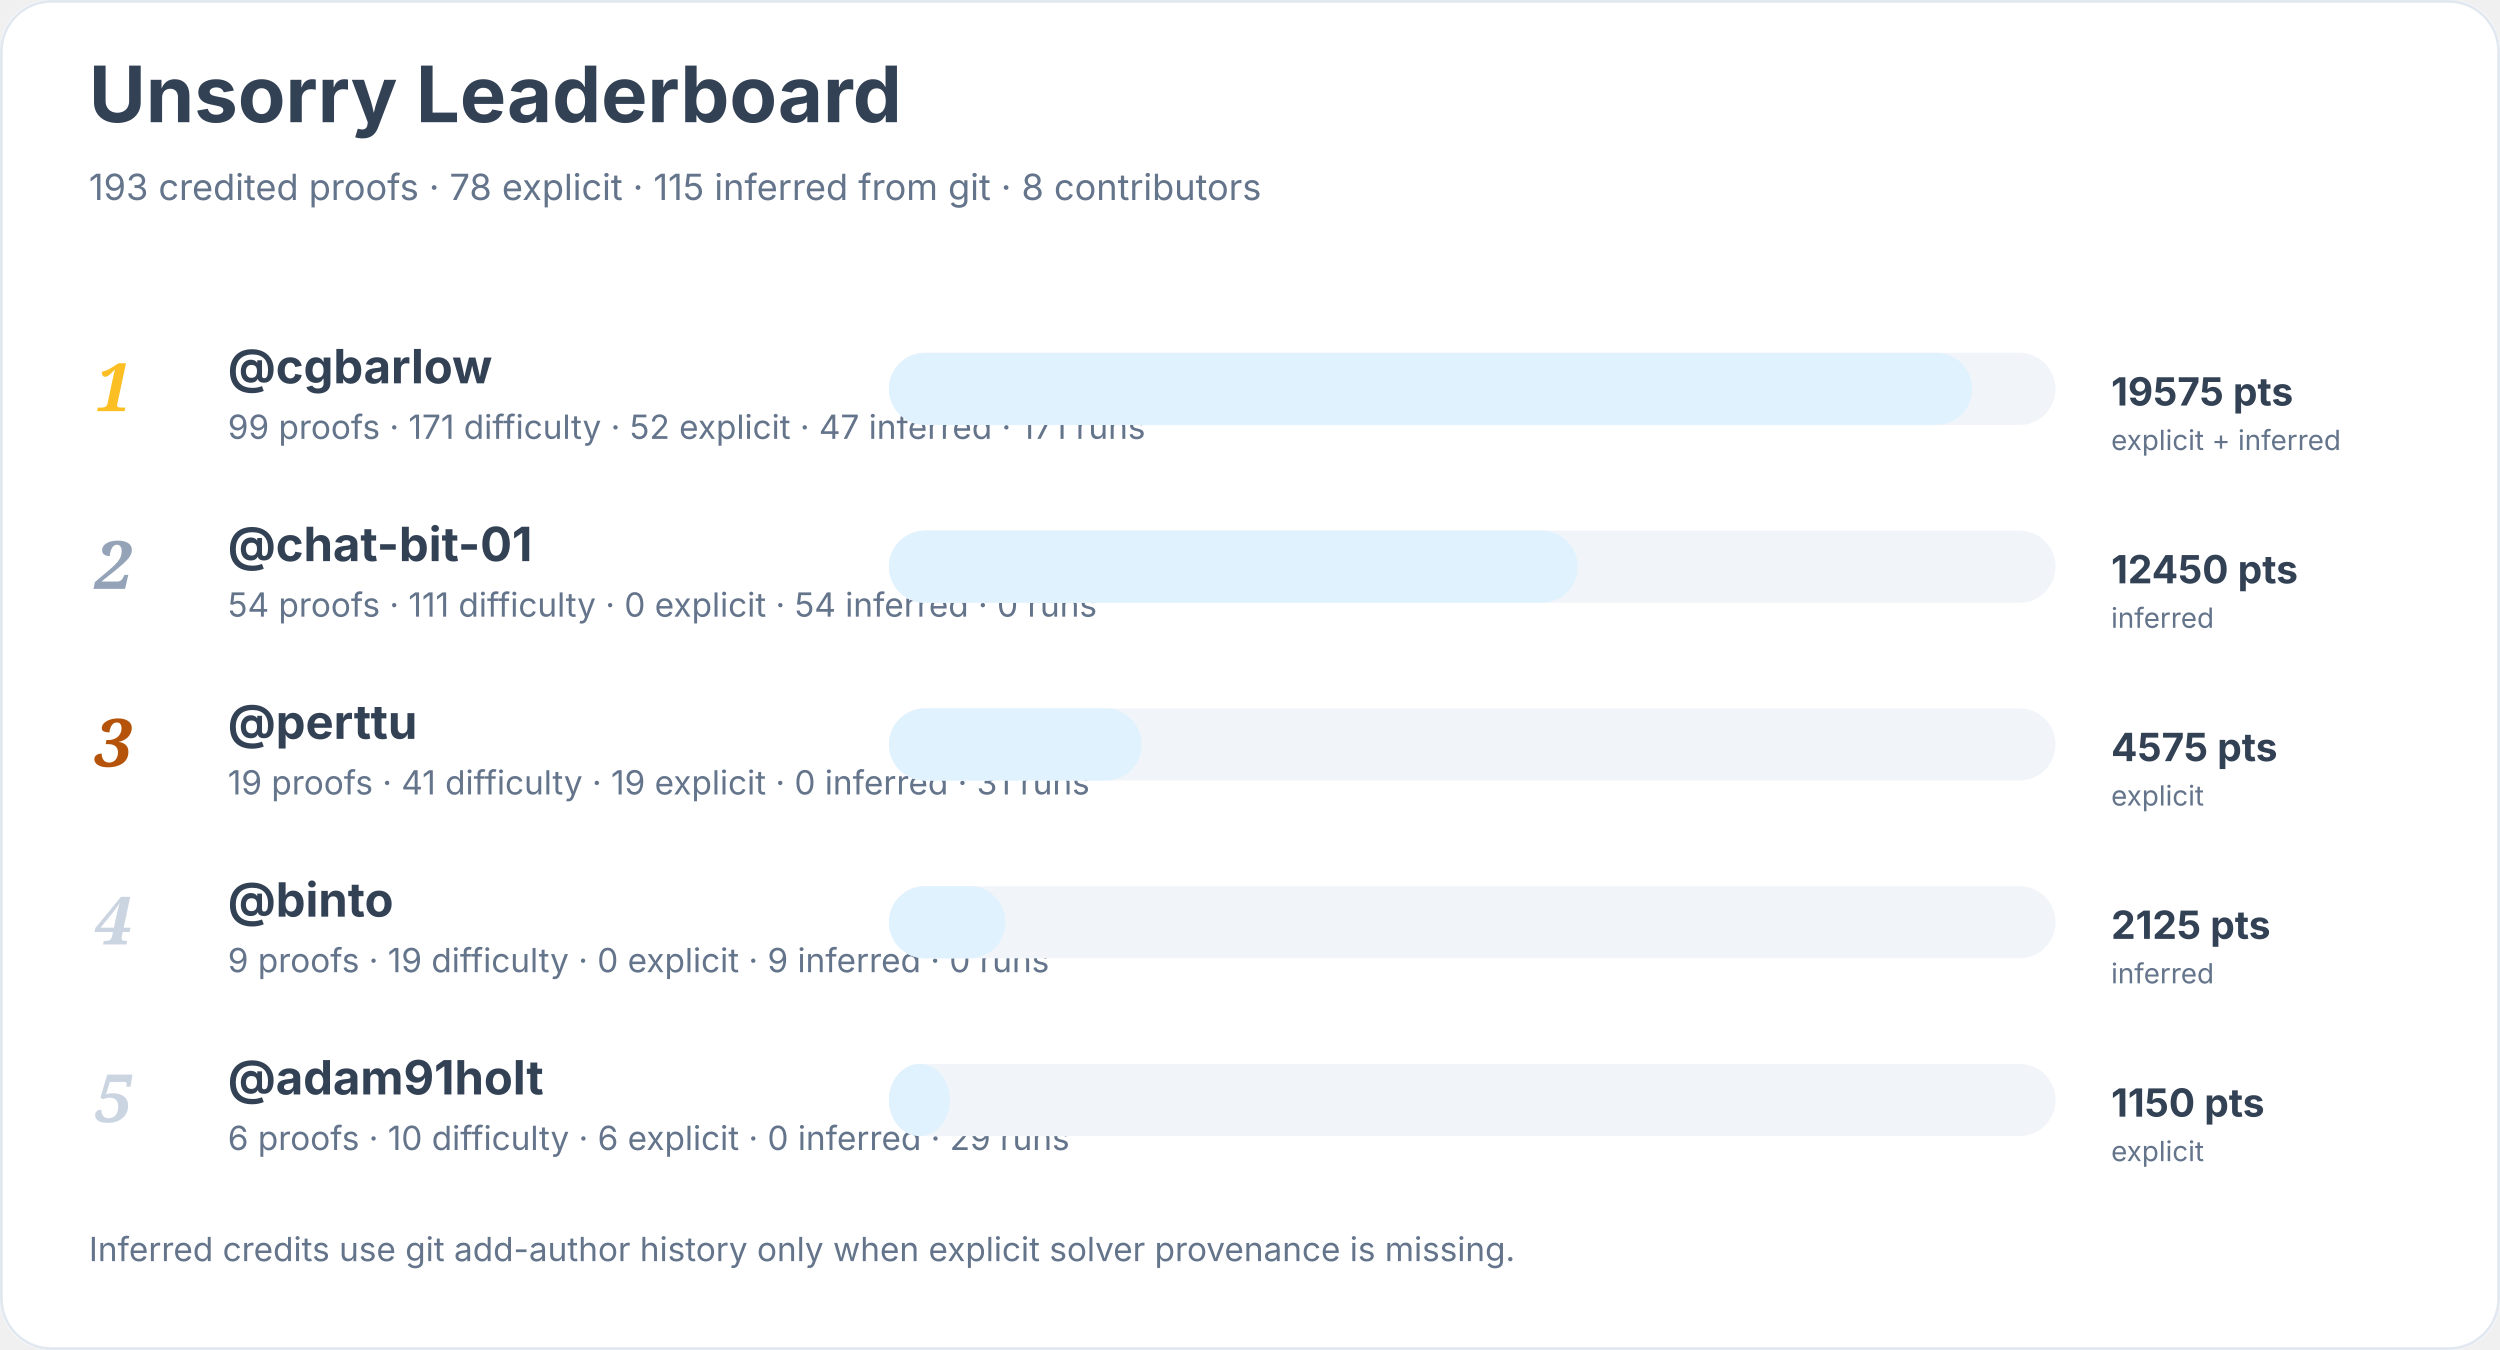
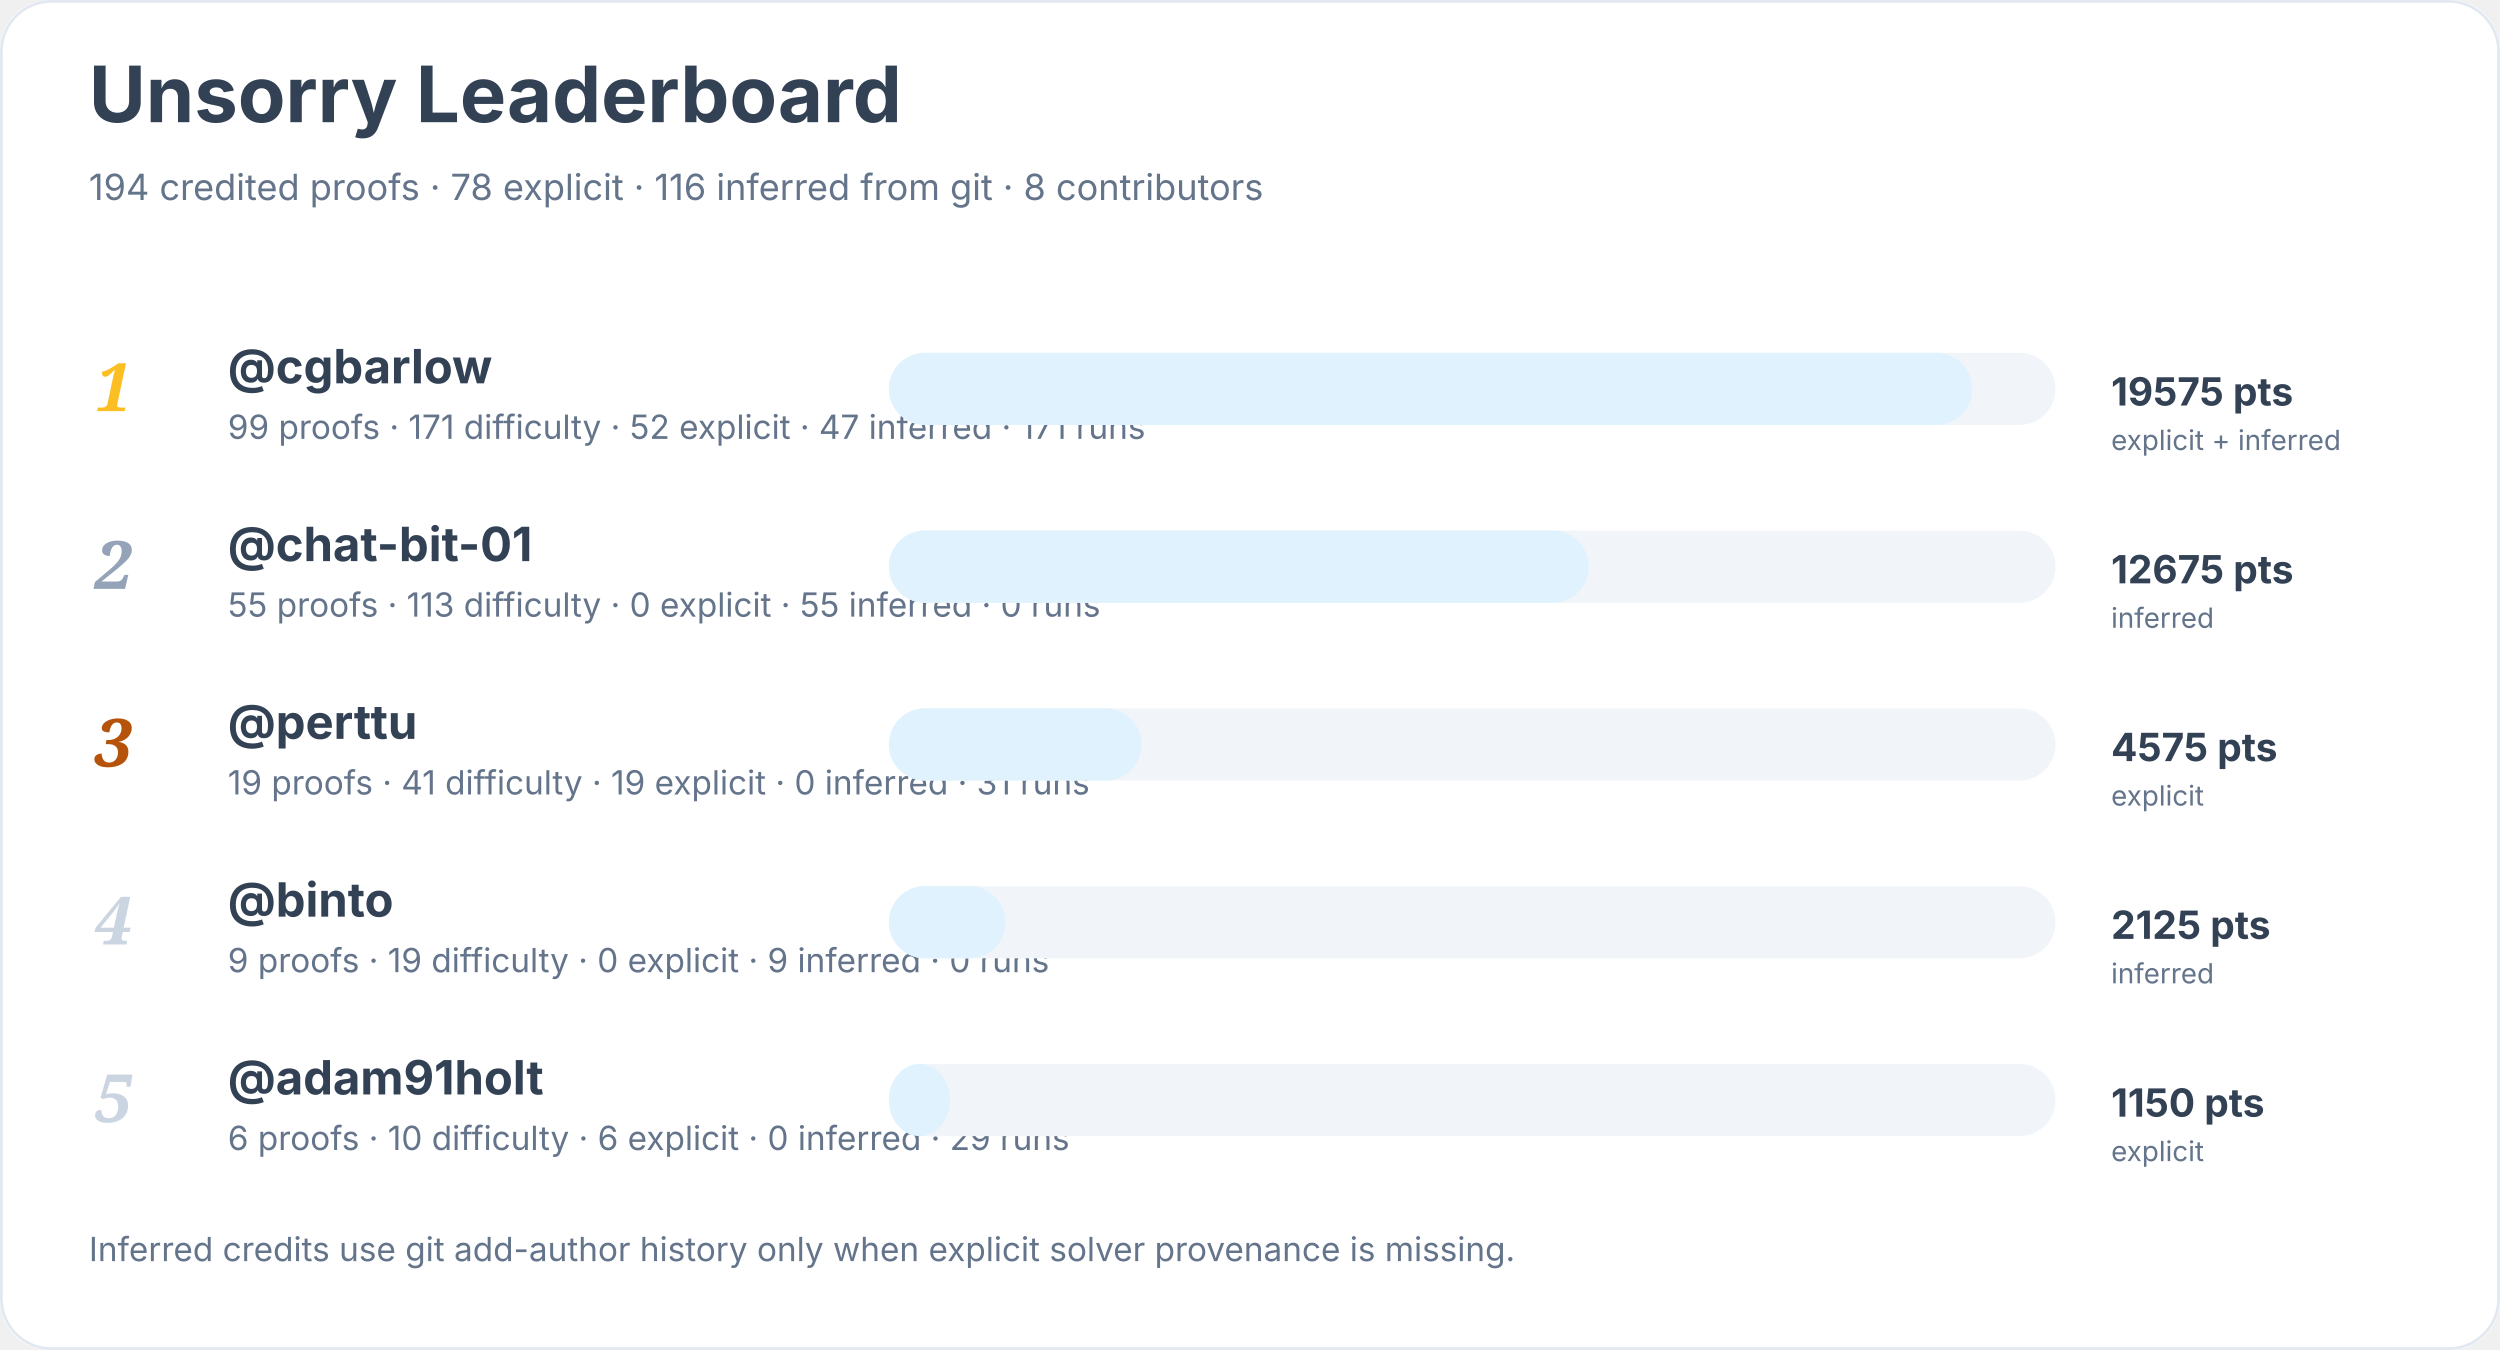
<svg xmlns="http://www.w3.org/2000/svg" width="900" height="486" viewBox="0 0 900 486" role="img" aria-labelledby="title desc">
  <rect width="900" height="100%" rx="18" fill="#ffffff" />
  <rect x="0.5" y="0.5" width="899" height="485" rx="18" fill="none" stroke="#e2e8f0" />
  <text x="32" y="44" font-family="Inter, system-ui, sans-serif" font-size="28" font-weight="700" fill="#334155">Unsorry Leaderboard</text>
-   <text x="32" y="72" font-family="Inter, system-ui, sans-serif" font-size="13" fill="#64748b">193 credited proofs · 78 explicit · 115 inferred from git · 8 contributors</text>
+   <text x="32" y="72" font-family="Inter, system-ui, sans-serif" font-size="13" fill="#64748b">194 credited proofs · 78 explicit · 116 inferred from git · 8 contributors</text>
  <text x="34" y="148" font-family="Georgia, serif" font-size="24" font-style="italic" font-weight="700" fill="#fbbf24">1</text>
  <a href="https://github.com/cgbarlow">
    <text x="82" y="138" font-family="Inter, system-ui, sans-serif" font-size="17" font-weight="650" fill="#334155">@cgbarlow</text>
  </a>
  <text x="82" y="158" font-family="Inter, system-ui, sans-serif" font-size="12" fill="#64748b">99 proofs · 171 difficulty · 52 explicit · 47 inferred · 171 runs</text>
  <rect x="320" y="127" width="420" height="26" rx="13" fill="#f1f5f9" />
  <rect x="320" y="127" width="390" height="26" rx="13" fill="#e0f2fe" />
  <text x="760" y="146" font-family="Inter, system-ui, sans-serif" font-size="14" font-weight="700" fill="#334155">19575 pts</text>
  <text x="760" y="162" font-family="Inter, system-ui, sans-serif" font-size="10" fill="#64748b">explicit + inferred</text>
  <text x="34" y="212" font-family="Georgia, serif" font-size="24" font-style="italic" font-weight="700" fill="#94a3b8">2</text>
  <a href="https://github.com/chat-bit-01">
    <text x="82" y="202" font-family="Inter, system-ui, sans-serif" font-size="17" font-weight="650" fill="#334155">@chat-bit-01</text>
  </a>
-   <text x="82" y="222" font-family="Inter, system-ui, sans-serif" font-size="12" fill="#64748b">54 proofs · 111 difficulty · 0 explicit · 54 inferred · 0 runs</text>
+   <text x="82" y="222" font-family="Inter, system-ui, sans-serif" font-size="12" fill="#64748b">55 proofs · 113 difficulty · 0 explicit · 55 inferred · 0 runs</text>
  <rect x="320" y="191" width="420" height="26" rx="13" fill="#f1f5f9" />
-   <rect x="320" y="191" width="248" height="26" rx="13" fill="#e0f2fe" />
-   <text x="760" y="210" font-family="Inter, system-ui, sans-serif" font-size="14" font-weight="700" fill="#334155">12450 pts</text>
+   <rect x="320" y="191" width="252" height="26" rx="13" fill="#e0f2fe" />
+   <text x="760" y="210" font-family="Inter, system-ui, sans-serif" font-size="14" font-weight="700" fill="#334155">12675 pts</text>
  <text x="760" y="226" font-family="Inter, system-ui, sans-serif" font-size="10" fill="#64748b">inferred</text>
  <text x="34" y="276" font-family="Georgia, serif" font-size="24" font-style="italic" font-weight="700" fill="#b45309">3</text>
  <a href="https://github.com/perttu">
    <text x="82" y="266" font-family="Inter, system-ui, sans-serif" font-size="17" font-weight="650" fill="#334155">@perttu</text>
  </a>
  <text x="82" y="286" font-family="Inter, system-ui, sans-serif" font-size="12" fill="#64748b">19 proofs · 41 difficulty · 19 explicit · 0 inferred · 31 runs</text>
  <rect x="320" y="255" width="420" height="26" rx="13" fill="#f1f5f9" />
  <rect x="320" y="255" width="91" height="26" rx="13" fill="#e0f2fe" />
  <text x="760" y="274" font-family="Inter, system-ui, sans-serif" font-size="14" font-weight="700" fill="#334155">4575 pts</text>
  <text x="760" y="290" font-family="Inter, system-ui, sans-serif" font-size="10" fill="#64748b">explicit</text>
  <text x="34" y="340" font-family="Georgia, serif" font-size="24" font-style="italic" font-weight="700" fill="#cbd5e1">4</text>
  <a href="https://github.com/binto">
    <text x="82" y="330" font-family="Inter, system-ui, sans-serif" font-size="17" font-weight="650" fill="#334155">@binto</text>
  </a>
  <text x="82" y="350" font-family="Inter, system-ui, sans-serif" font-size="12" fill="#64748b">9 proofs · 19 difficulty · 0 explicit · 9 inferred · 0 runs</text>
  <rect x="320" y="319" width="420" height="26" rx="13" fill="#f1f5f9" />
  <rect x="320" y="319" width="42" height="26" rx="13" fill="#e0f2fe" />
  <text x="760" y="338" font-family="Inter, system-ui, sans-serif" font-size="14" font-weight="700" fill="#334155">2125 pts</text>
  <text x="760" y="354" font-family="Inter, system-ui, sans-serif" font-size="10" fill="#64748b">inferred</text>
  <text x="34" y="404" font-family="Georgia, serif" font-size="24" font-style="italic" font-weight="700" fill="#cbd5e1">5</text>
  <a href="https://github.com/adam91holt">
    <text x="82" y="394" font-family="Inter, system-ui, sans-serif" font-size="17" font-weight="650" fill="#334155">@adam91holt</text>
  </a>
  <text x="82" y="414" font-family="Inter, system-ui, sans-serif" font-size="12" fill="#64748b">6 proofs · 10 difficulty · 6 explicit · 0 inferred · 29 runs</text>
  <rect x="320" y="383" width="420" height="26" rx="13" fill="#f1f5f9" />
  <rect x="320" y="383" width="22" height="26" rx="13" fill="#e0f2fe" />
  <text x="760" y="402" font-family="Inter, system-ui, sans-serif" font-size="14" font-weight="700" fill="#334155">1150 pts</text>
  <text x="760" y="418" font-family="Inter, system-ui, sans-serif" font-size="10" fill="#64748b">explicit</text>
  <text x="32" y="454" font-family="Inter, system-ui, sans-serif" font-size="12" fill="#64748b">Inferred credits use git add-author history only when explicit solver provenance is missing.</text>
</svg>
